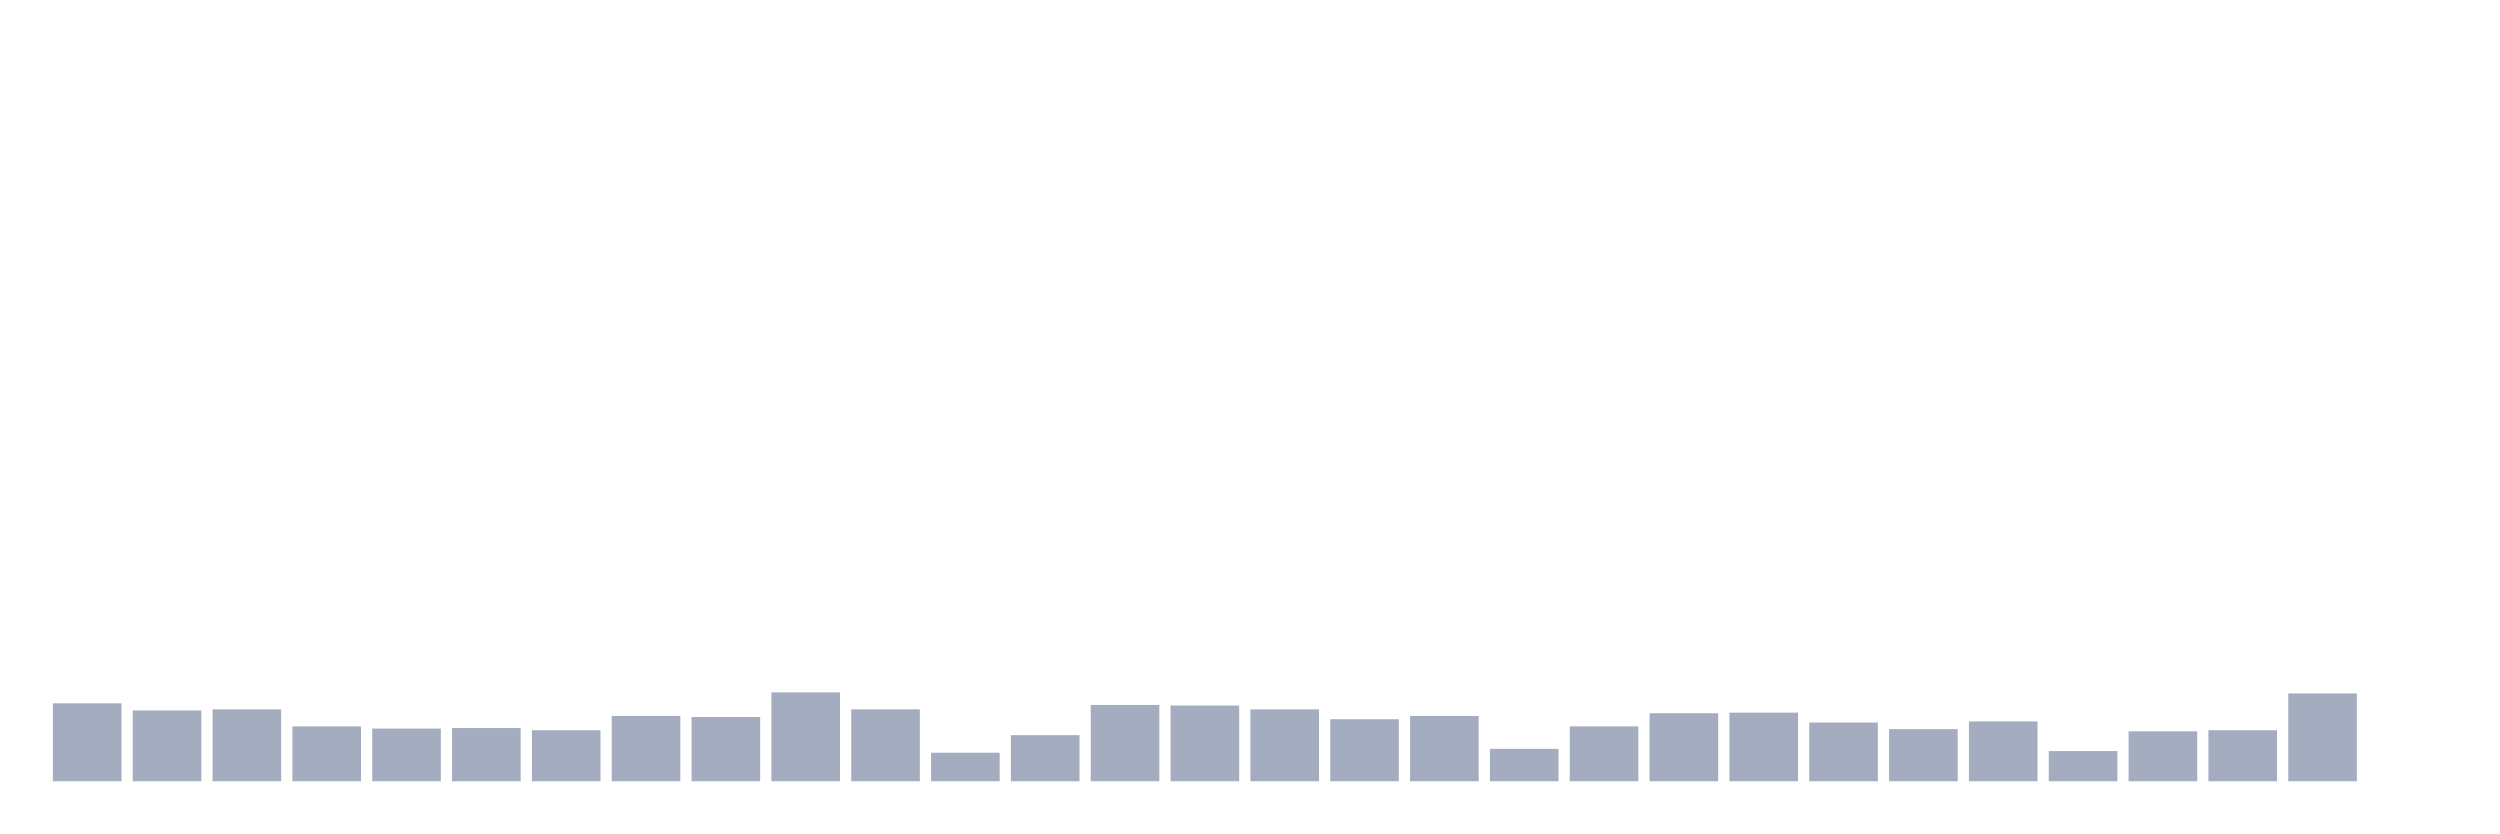
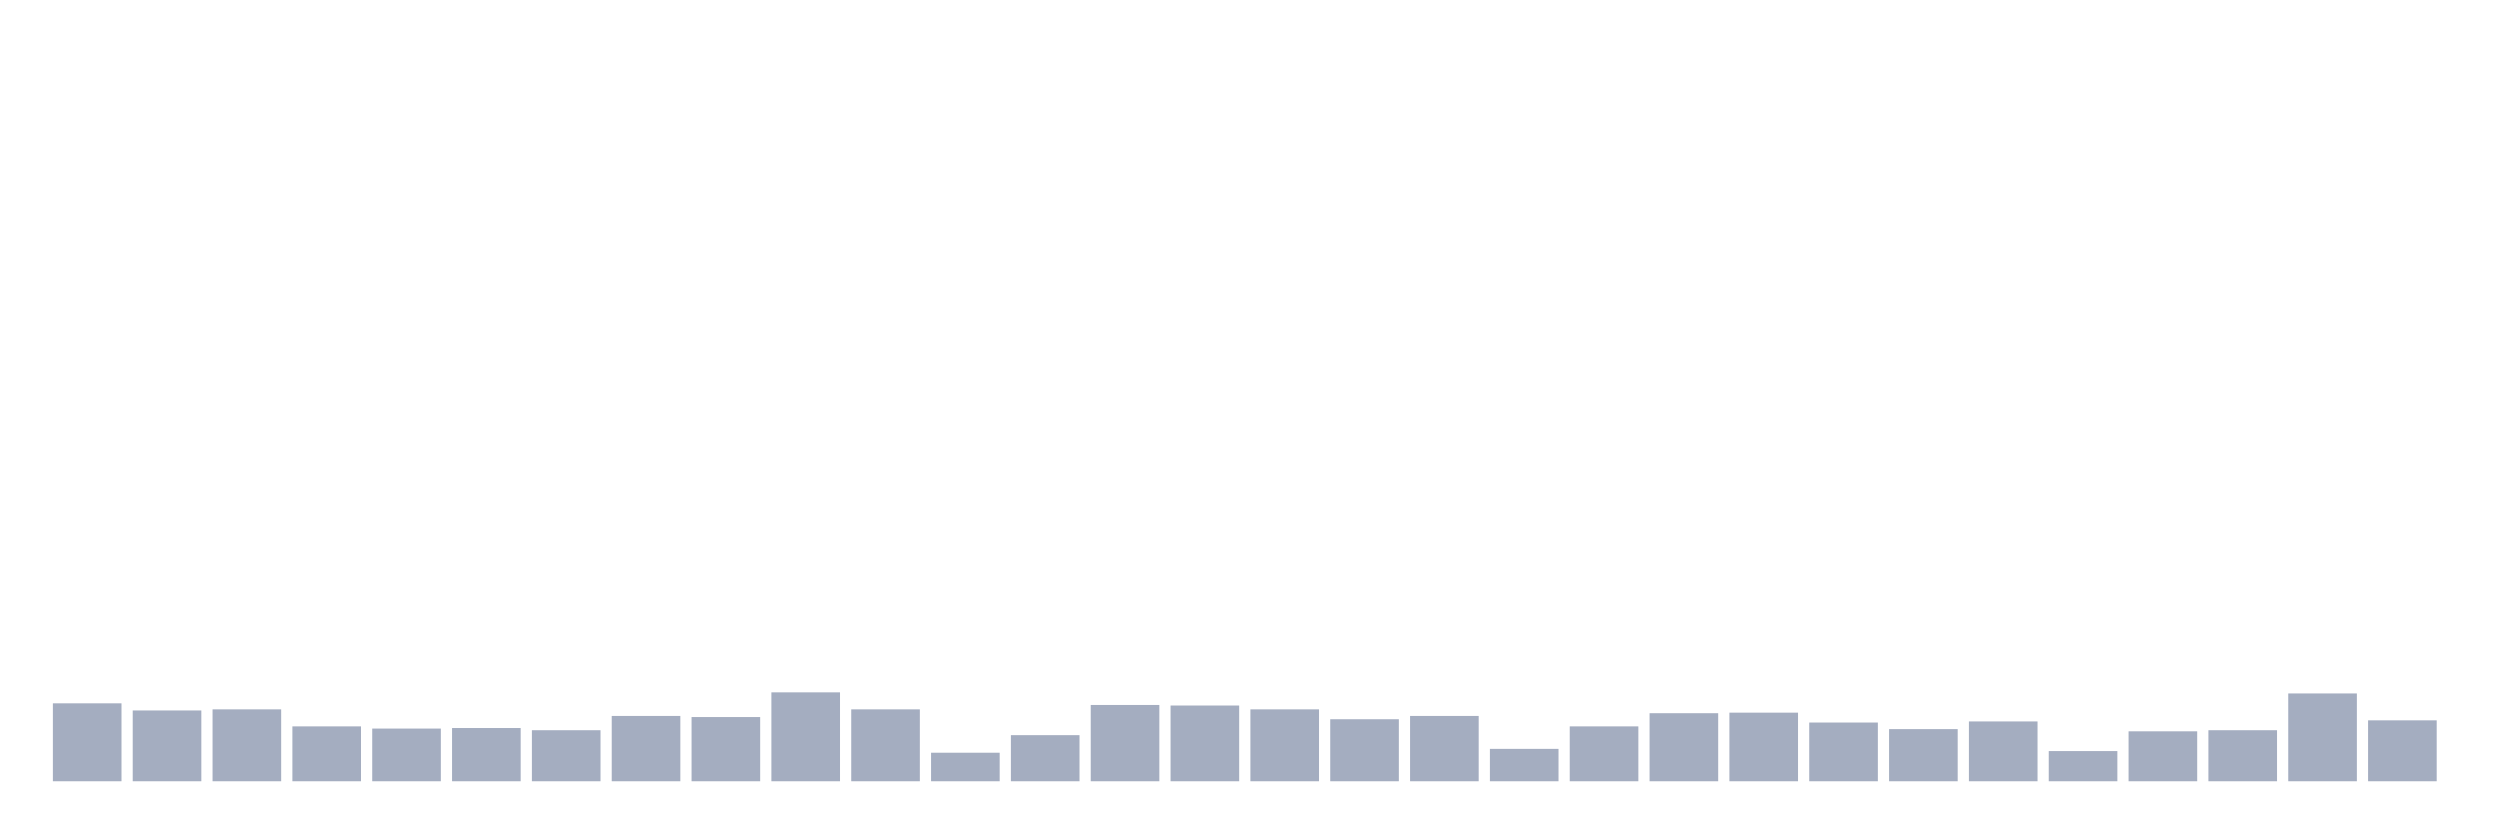
<svg xmlns="http://www.w3.org/2000/svg" viewBox="0 0 480 160">
  <g transform="translate(10,10)">
    <rect class="bar" x="0.153" width="13.175" y="125.038" height="14.962" fill="rgb(164,173,192)" />
    <rect class="bar" x="15.482" width="13.175" y="126.407" height="13.593" fill="rgb(164,173,192)" />
    <rect class="bar" x="30.81" width="13.175" y="126.197" height="13.803" fill="rgb(164,173,192)" />
    <rect class="bar" x="46.138" width="13.175" y="129.463" height="10.537" fill="rgb(164,173,192)" />
    <rect class="bar" x="61.466" width="13.175" y="129.885" height="10.115" fill="rgb(164,173,192)" />
    <rect class="bar" x="76.794" width="13.175" y="129.779" height="10.221" fill="rgb(164,173,192)" />
    <rect class="bar" x="92.123" width="13.175" y="130.201" height="9.799" fill="rgb(164,173,192)" />
    <rect class="bar" x="107.451" width="13.175" y="127.461" height="12.539" fill="rgb(164,173,192)" />
    <rect class="bar" x="122.779" width="13.175" y="127.672" height="12.328" fill="rgb(164,173,192)" />
    <rect class="bar" x="138.107" width="13.175" y="122.93" height="17.07" fill="rgb(164,173,192)" />
    <rect class="bar" x="153.436" width="13.175" y="126.197" height="13.803" fill="rgb(164,173,192)" />
    <rect class="bar" x="168.764" width="13.175" y="134.521" height="5.479" fill="rgb(164,173,192)" />
    <rect class="bar" x="184.092" width="13.175" y="131.149" height="8.851" fill="rgb(164,173,192)" />
    <rect class="bar" x="199.42" width="13.175" y="125.354" height="14.646" fill="rgb(164,173,192)" />
    <rect class="bar" x="214.748" width="13.175" y="125.459" height="14.541" fill="rgb(164,173,192)" />
    <rect class="bar" x="230.077" width="13.175" y="126.197" height="13.803" fill="rgb(164,173,192)" />
    <rect class="bar" x="245.405" width="13.175" y="128.093" height="11.907" fill="rgb(164,173,192)" />
    <rect class="bar" x="260.733" width="13.175" y="127.461" height="12.539" fill="rgb(164,173,192)" />
    <rect class="bar" x="276.061" width="13.175" y="133.783" height="6.217" fill="rgb(164,173,192)" />
    <rect class="bar" x="291.39" width="13.175" y="129.463" height="10.537" fill="rgb(164,173,192)" />
    <rect class="bar" x="306.718" width="13.175" y="126.934" height="13.066" fill="rgb(164,173,192)" />
    <rect class="bar" x="322.046" width="13.175" y="126.829" height="13.171" fill="rgb(164,173,192)" />
    <rect class="bar" x="337.374" width="13.175" y="128.726" height="11.274" fill="rgb(164,173,192)" />
    <rect class="bar" x="352.702" width="13.175" y="129.99" height="10.01" fill="rgb(164,173,192)" />
    <rect class="bar" x="368.031" width="13.175" y="128.515" height="11.485" fill="rgb(164,173,192)" />
    <rect class="bar" x="383.359" width="13.175" y="134.205" height="5.795" fill="rgb(164,173,192)" />
    <rect class="bar" x="398.687" width="13.175" y="130.411" height="9.589" fill="rgb(164,173,192)" />
    <rect class="bar" x="414.015" width="13.175" y="130.201" height="9.799" fill="rgb(164,173,192)" />
    <rect class="bar" x="429.344" width="13.175" y="123.141" height="16.859" fill="rgb(164,173,192)" />
-     <rect class="bar" x="444.672" width="13.175" y="140" height="0" fill="rgb(164,173,192)" />
+     <rect class="bar" x="444.672" width="13.175" y="128.304" height="11.696" fill="rgb(164,173,192)" />
  </g>
</svg>
